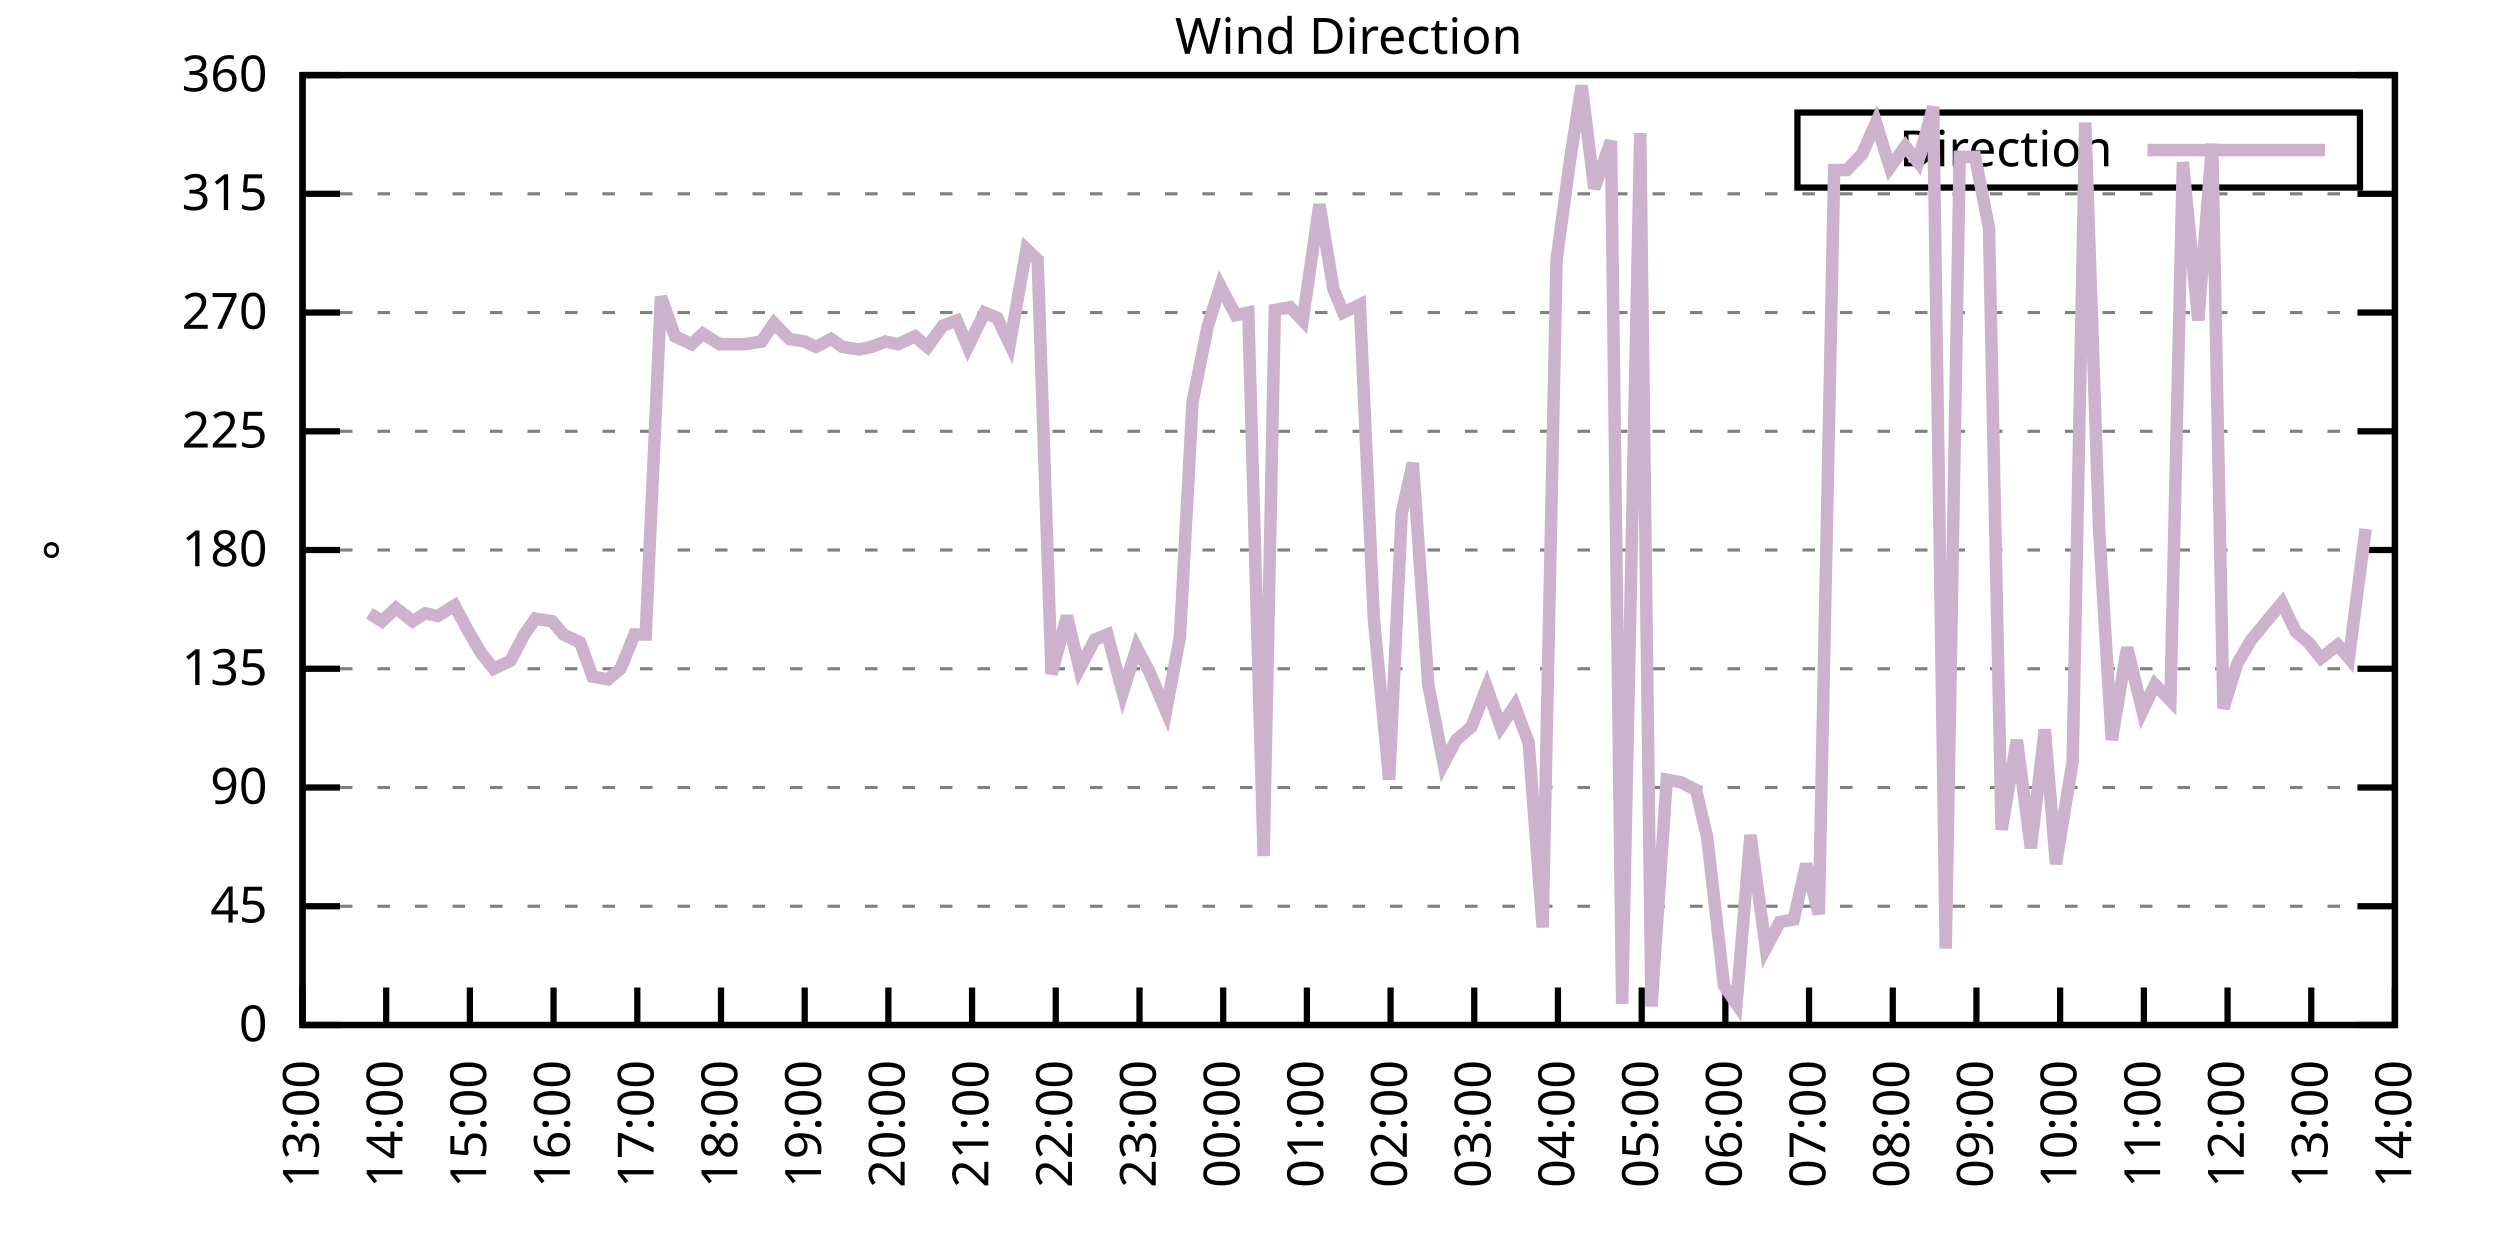
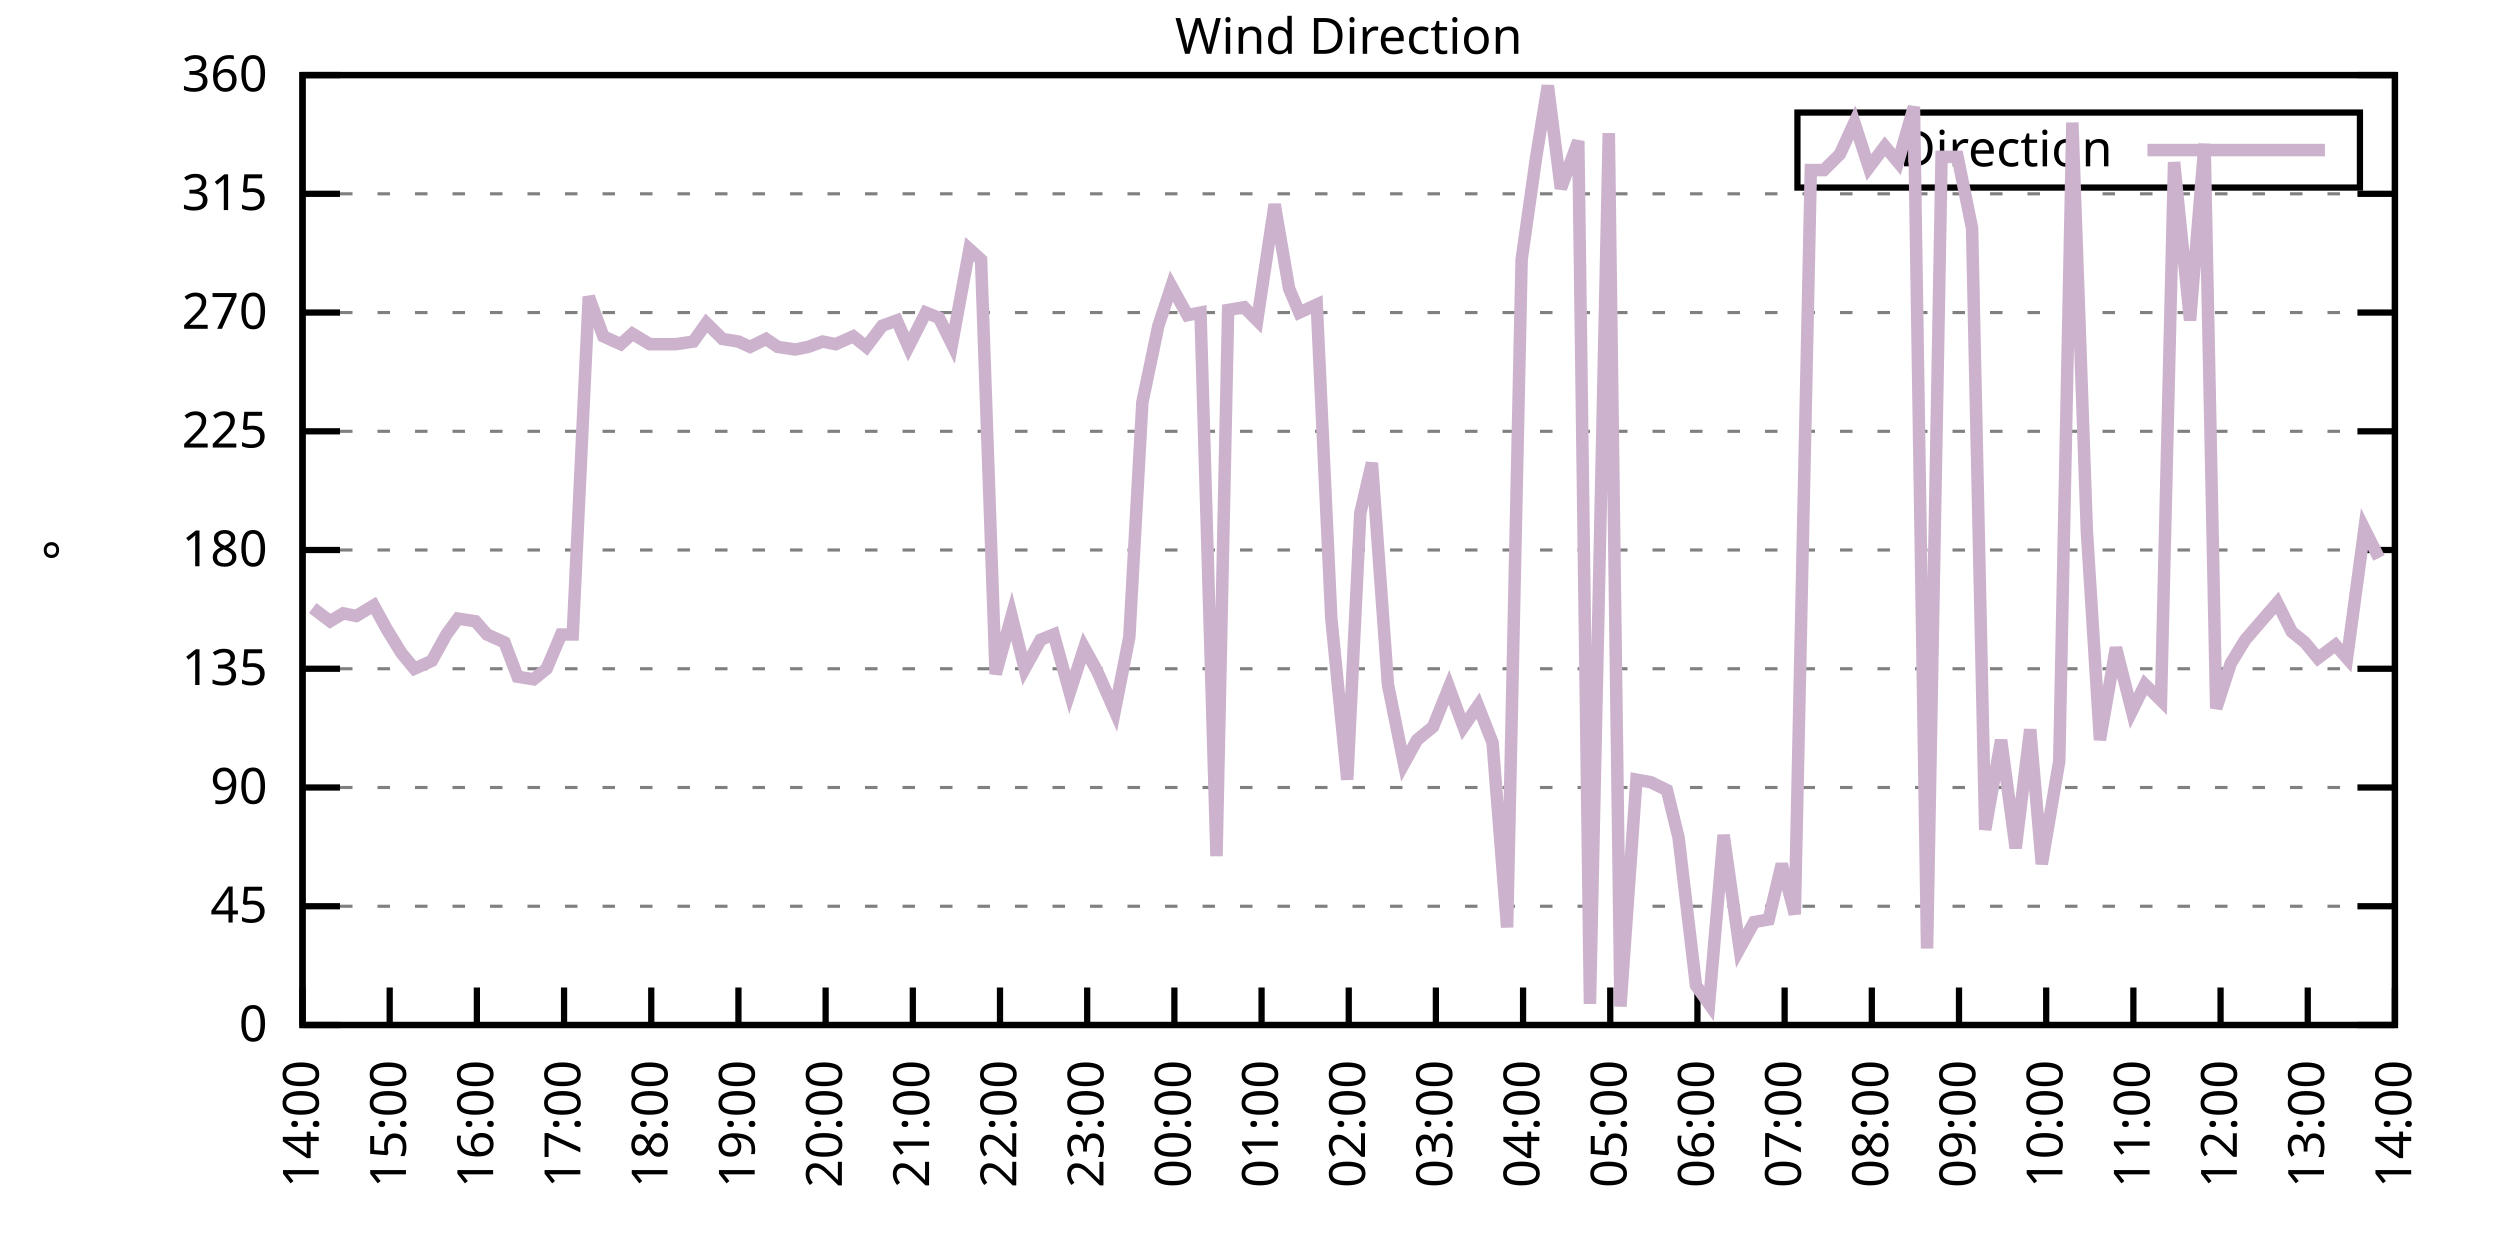
<svg xmlns="http://www.w3.org/2000/svg" xmlns:xlink="http://www.w3.org/1999/xlink" width="400" height="200" viewBox="0 0 400 200">
  <g id="gnuplot_canvas">
    <rect x="0" y="0" width="400" height="200" fill="none" />
    <defs>
      <circle id="gpDot" r="0.5" stroke-width="0.5" stroke="currentColor" />
      <path id="gpPt0" stroke-width="0.333" stroke="currentColor" d="M-1,0 h2 M0,-1 v2" />
      <path id="gpPt1" stroke-width="0.333" stroke="currentColor" d="M-1,-1 L1,1 M1,-1 L-1,1" />
      <path id="gpPt2" stroke-width="0.333" stroke="currentColor" d="M-1,0 L1,0 M0,-1 L0,1 M-1,-1 L1,1 M-1,1 L1,-1" />
      <rect id="gpPt3" stroke-width="0.333" stroke="currentColor" x="-1" y="-1" width="2" height="2" />
      <rect id="gpPt4" stroke-width="0.333" stroke="currentColor" fill="currentColor" x="-1" y="-1" width="2" height="2" />
      <circle id="gpPt5" stroke-width="0.333" stroke="currentColor" cx="0" cy="0" r="1" />
      <use xlink:href="#gpPt5" id="gpPt6" fill="currentColor" stroke="none" />
      <path id="gpPt7" stroke-width="0.333" stroke="currentColor" d="M0,-1.33 L-1.33,0.67 L1.33,0.67 z" />
      <use xlink:href="#gpPt7" id="gpPt8" fill="currentColor" stroke="none" />
      <use xlink:href="#gpPt7" id="gpPt9" stroke="currentColor" transform="rotate(180)" />
      <use xlink:href="#gpPt9" id="gpPt10" fill="currentColor" stroke="none" />
      <use xlink:href="#gpPt3" id="gpPt11" stroke="currentColor" transform="rotate(45)" />
      <use xlink:href="#gpPt11" id="gpPt12" fill="currentColor" stroke="none" />
      <path id="gpPt13" stroke-width="0.333" stroke="currentColor" d="M0,1.330 L1.265,0.411 L0.782,-1.067 L-0.782,-1.076 L-1.265,0.411 z" />
      <use xlink:href="#gpPt13" id="gpPt14" fill="currentColor" stroke="none" />
      <filter id="textbox" filterUnits="objectBoundingBox" x="0" y="0" height="1" width="1">
        <feFlood flood-color="white" flood-opacity="1" result="bgnd" />
        <feComposite in="SourceGraphic" in2="bgnd" operator="atop" />
      </filter>
      <filter id="greybox" filterUnits="objectBoundingBox" x="0" y="0" height="1" width="1">
        <feFlood flood-color="lightgrey" flood-opacity="1" result="grey" />
        <feComposite in="SourceGraphic" in2="grey" operator="atop" />
      </filter>
    </defs>
    <g fill="none" color="white" stroke="currentColor" stroke-width="1.00" stroke-linecap="butt" stroke-linejoin="miter">
</g>
    <g fill="none" color="black" stroke="currentColor" stroke-width="1.00" stroke-linecap="butt" stroke-linejoin="miter">
      <g stroke="none" shape-rendering="crispEdges">
        <polygon fill="rgb(255, 255, 255)" points="48.40,164.00 383.18,164.00 383.18,12.02 48.40,12.02 " />
      </g>
    </g>
    <g fill="none" color="black" stroke="currentColor" stroke-width="1.00" stroke-linecap="butt" stroke-linejoin="miter">
</g>
    <g fill="none" color="black" stroke="black" stroke-width="0.50" stroke-linecap="butt" stroke-linejoin="miter">
</g>
    <g fill="none" color="gray" stroke="currentColor" stroke-width="0.50" stroke-linecap="butt" stroke-linejoin="miter">
      <path stroke="gray" stroke-dasharray="2,4" class="gridline" d="M48.40,164.00 L383.19,164.00  " />
    </g>
    <g fill="none" color="gray" stroke="gray" stroke-width="1.00" stroke-linecap="butt" stroke-linejoin="miter">
</g>
    <g fill="none" color="black" stroke="currentColor" stroke-width="1.00" stroke-linecap="butt" stroke-linejoin="miter">
      <path stroke="black" d="M48.40,164.00 L54.40,164.00 M383.19,164.00 L377.19,164.00  " />
      <g transform="translate(42.80,166.60)" stroke="none" fill="black" font-family="Sans" font-size="8.00" text-anchor="end">
        <text>
          <tspan font-family="Sans"> 0</tspan>
        </text>
      </g>
    </g>
    <g fill="none" color="black" stroke="currentColor" stroke-width="1.00" stroke-linecap="butt" stroke-linejoin="miter">
</g>
    <g fill="none" color="black" stroke="black" stroke-width="0.50" stroke-linecap="butt" stroke-linejoin="miter">
</g>
    <g fill="none" color="gray" stroke="currentColor" stroke-width="0.50" stroke-linecap="butt" stroke-linejoin="miter">
      <path stroke="gray" stroke-dasharray="2,4" class="gridline" d="M48.40,145.00 L383.19,145.00  " />
    </g>
    <g fill="none" color="gray" stroke="gray" stroke-width="1.00" stroke-linecap="butt" stroke-linejoin="miter">
</g>
    <g fill="none" color="black" stroke="currentColor" stroke-width="1.00" stroke-linecap="butt" stroke-linejoin="miter">
      <path stroke="black" d="M48.40,145.00 L54.40,145.00 M383.19,145.00 L377.19,145.00  " />
      <g transform="translate(42.80,147.60)" stroke="none" fill="black" font-family="Sans" font-size="8.00" text-anchor="end">
        <text>
          <tspan font-family="Sans"> 45</tspan>
        </text>
      </g>
    </g>
    <g fill="none" color="black" stroke="currentColor" stroke-width="1.00" stroke-linecap="butt" stroke-linejoin="miter">
</g>
    <g fill="none" color="black" stroke="black" stroke-width="0.50" stroke-linecap="butt" stroke-linejoin="miter">
</g>
    <g fill="none" color="gray" stroke="currentColor" stroke-width="0.50" stroke-linecap="butt" stroke-linejoin="miter">
      <path stroke="gray" stroke-dasharray="2,4" class="gridline" d="M48.40,126.00 L383.19,126.00  " />
    </g>
    <g fill="none" color="gray" stroke="gray" stroke-width="1.00" stroke-linecap="butt" stroke-linejoin="miter">
</g>
    <g fill="none" color="black" stroke="currentColor" stroke-width="1.00" stroke-linecap="butt" stroke-linejoin="miter">
      <path stroke="black" d="M48.40,126.00 L54.40,126.00 M383.19,126.00 L377.19,126.00  " />
      <g transform="translate(42.80,128.60)" stroke="none" fill="black" font-family="Sans" font-size="8.00" text-anchor="end">
        <text>
          <tspan font-family="Sans"> 90</tspan>
        </text>
      </g>
    </g>
    <g fill="none" color="black" stroke="currentColor" stroke-width="1.00" stroke-linecap="butt" stroke-linejoin="miter">
</g>
    <g fill="none" color="black" stroke="black" stroke-width="0.50" stroke-linecap="butt" stroke-linejoin="miter">
</g>
    <g fill="none" color="gray" stroke="currentColor" stroke-width="0.50" stroke-linecap="butt" stroke-linejoin="miter">
      <path stroke="gray" stroke-dasharray="2,4" class="gridline" d="M48.40,107.00 L383.19,107.00  " />
    </g>
    <g fill="none" color="gray" stroke="gray" stroke-width="1.00" stroke-linecap="butt" stroke-linejoin="miter">
</g>
    <g fill="none" color="black" stroke="currentColor" stroke-width="1.00" stroke-linecap="butt" stroke-linejoin="miter">
      <path stroke="black" d="M48.40,107.00 L54.40,107.00 M383.19,107.00 L377.19,107.00  " />
      <g transform="translate(42.80,109.60)" stroke="none" fill="black" font-family="Sans" font-size="8.00" text-anchor="end">
        <text>
          <tspan font-family="Sans"> 135</tspan>
        </text>
      </g>
    </g>
    <g fill="none" color="black" stroke="currentColor" stroke-width="1.00" stroke-linecap="butt" stroke-linejoin="miter">
</g>
    <g fill="none" color="black" stroke="black" stroke-width="0.50" stroke-linecap="butt" stroke-linejoin="miter">
</g>
    <g fill="none" color="gray" stroke="currentColor" stroke-width="0.50" stroke-linecap="butt" stroke-linejoin="miter">
      <path stroke="gray" stroke-dasharray="2,4" class="gridline" d="M48.40,88.00 L383.19,88.00  " />
    </g>
    <g fill="none" color="gray" stroke="gray" stroke-width="1.00" stroke-linecap="butt" stroke-linejoin="miter">
</g>
    <g fill="none" color="black" stroke="currentColor" stroke-width="1.00" stroke-linecap="butt" stroke-linejoin="miter">
      <path stroke="black" d="M48.40,88.00 L54.40,88.00 M383.19,88.00 L377.19,88.00  " />
      <g transform="translate(42.80,90.60)" stroke="none" fill="black" font-family="Sans" font-size="8.00" text-anchor="end">
        <text>
          <tspan font-family="Sans"> 180</tspan>
        </text>
      </g>
    </g>
    <g fill="none" color="black" stroke="currentColor" stroke-width="1.00" stroke-linecap="butt" stroke-linejoin="miter">
</g>
    <g fill="none" color="black" stroke="black" stroke-width="0.50" stroke-linecap="butt" stroke-linejoin="miter">
</g>
    <g fill="none" color="gray" stroke="currentColor" stroke-width="0.50" stroke-linecap="butt" stroke-linejoin="miter">
      <path stroke="gray" stroke-dasharray="2,4" class="gridline" d="M48.40,69.01 L383.19,69.01  " />
    </g>
    <g fill="none" color="gray" stroke="gray" stroke-width="1.00" stroke-linecap="butt" stroke-linejoin="miter">
</g>
    <g fill="none" color="black" stroke="currentColor" stroke-width="1.00" stroke-linecap="butt" stroke-linejoin="miter">
      <path stroke="black" d="M48.40,69.01 L54.40,69.01 M383.19,69.01 L377.19,69.01  " />
      <g transform="translate(42.80,71.61)" stroke="none" fill="black" font-family="Sans" font-size="8.00" text-anchor="end">
        <text>
          <tspan font-family="Sans"> 225</tspan>
        </text>
      </g>
    </g>
    <g fill="none" color="black" stroke="currentColor" stroke-width="1.00" stroke-linecap="butt" stroke-linejoin="miter">
</g>
    <g fill="none" color="black" stroke="black" stroke-width="0.50" stroke-linecap="butt" stroke-linejoin="miter">
</g>
    <g fill="none" color="gray" stroke="currentColor" stroke-width="0.50" stroke-linecap="butt" stroke-linejoin="miter">
      <path stroke="gray" stroke-dasharray="2,4" class="gridline" d="M48.40,50.01 L383.19,50.01  " />
    </g>
    <g fill="none" color="gray" stroke="gray" stroke-width="1.00" stroke-linecap="butt" stroke-linejoin="miter">
</g>
    <g fill="none" color="black" stroke="currentColor" stroke-width="1.00" stroke-linecap="butt" stroke-linejoin="miter">
      <path stroke="black" d="M48.40,50.01 L54.40,50.01 M383.19,50.01 L377.19,50.01  " />
      <g transform="translate(42.80,52.61)" stroke="none" fill="black" font-family="Sans" font-size="8.00" text-anchor="end">
        <text>
          <tspan font-family="Sans"> 270</tspan>
        </text>
      </g>
    </g>
    <g fill="none" color="black" stroke="currentColor" stroke-width="1.00" stroke-linecap="butt" stroke-linejoin="miter">
</g>
    <g fill="none" color="black" stroke="black" stroke-width="0.50" stroke-linecap="butt" stroke-linejoin="miter">
</g>
    <g fill="none" color="gray" stroke="currentColor" stroke-width="0.50" stroke-linecap="butt" stroke-linejoin="miter">
      <path stroke="gray" stroke-dasharray="2,4" class="gridline" d="M48.40,31.01 L383.19,31.01  " />
    </g>
    <g fill="none" color="gray" stroke="gray" stroke-width="1.00" stroke-linecap="butt" stroke-linejoin="miter">
</g>
    <g fill="none" color="black" stroke="currentColor" stroke-width="1.00" stroke-linecap="butt" stroke-linejoin="miter">
      <path stroke="black" d="M48.40,31.01 L54.40,31.01 M383.19,31.01 L377.19,31.01  " />
      <g transform="translate(42.80,33.61)" stroke="none" fill="black" font-family="Sans" font-size="8.00" text-anchor="end">
        <text>
          <tspan font-family="Sans"> 315</tspan>
        </text>
      </g>
    </g>
    <g fill="none" color="black" stroke="currentColor" stroke-width="1.00" stroke-linecap="butt" stroke-linejoin="miter">
</g>
    <g fill="none" color="black" stroke="black" stroke-width="0.50" stroke-linecap="butt" stroke-linejoin="miter">
</g>
    <g fill="none" color="gray" stroke="currentColor" stroke-width="0.50" stroke-linecap="butt" stroke-linejoin="miter">
      <path stroke="gray" stroke-dasharray="2,4" class="gridline" d="M48.40,12.01 L383.19,12.01  " />
    </g>
    <g fill="none" color="gray" stroke="gray" stroke-width="1.00" stroke-linecap="butt" stroke-linejoin="miter">
</g>
    <g fill="none" color="black" stroke="currentColor" stroke-width="1.00" stroke-linecap="butt" stroke-linejoin="miter">
      <path stroke="black" d="M48.40,12.01 L54.40,12.01 M383.19,12.01 L377.19,12.01  " />
      <g transform="translate(42.80,14.61)" stroke="none" fill="black" font-family="Sans" font-size="8.00" text-anchor="end">
        <text>
          <tspan font-family="Sans"> 360</tspan>
        </text>
      </g>
    </g>
    <g fill="none" color="black" stroke="currentColor" stroke-width="1.00" stroke-linecap="butt" stroke-linejoin="miter">
      <path stroke="black" d="M48.40,164.00 L48.40,158.00  " />
      <g transform="translate(51.00,169.60) rotate(270.00)" stroke="none" fill="black" font-family="Sans" font-size="8.00" text-anchor="end">
        <text>
-           <tspan font-family="Sans">13:00</tspan>
-         </text>
-       </g>
-     </g>
-     <g fill="none" color="black" stroke="currentColor" stroke-width="1.00" stroke-linecap="butt" stroke-linejoin="miter">
-       <path stroke="black" d="M61.79,164.00 L61.79,158.00  " />
-       <g transform="translate(64.39,169.60) rotate(270.00)" stroke="none" fill="black" font-family="Sans" font-size="8.00" text-anchor="end">
-         <text>
          <tspan font-family="Sans">14:00</tspan>
        </text>
      </g>
    </g>
    <g fill="none" color="black" stroke="currentColor" stroke-width="1.00" stroke-linecap="butt" stroke-linejoin="miter">
-       <path stroke="black" d="M75.18,164.00 L75.18,158.00  " />
-       <g transform="translate(77.78,169.60) rotate(270.00)" stroke="none" fill="black" font-family="Sans" font-size="8.00" text-anchor="end">
+       <path stroke="black" d="M62.35,164.00 L62.35,158.00  " />
+       <g transform="translate(64.95,169.60) rotate(270.00)" stroke="none" fill="black" font-family="Sans" font-size="8.00" text-anchor="end">
        <text>
          <tspan font-family="Sans">15:00</tspan>
        </text>
      </g>
    </g>
    <g fill="none" color="black" stroke="currentColor" stroke-width="1.00" stroke-linecap="butt" stroke-linejoin="miter">
-       <path stroke="black" d="M88.57,164.00 L88.57,158.00  " />
-       <g transform="translate(91.17,169.60) rotate(270.00)" stroke="none" fill="black" font-family="Sans" font-size="8.00" text-anchor="end">
+       <path stroke="black" d="M76.30,164.00 L76.30,158.00  " />
+       <g transform="translate(78.90,169.60) rotate(270.00)" stroke="none" fill="black" font-family="Sans" font-size="8.00" text-anchor="end">
        <text>
          <tspan font-family="Sans">16:00</tspan>
        </text>
      </g>
    </g>
    <g fill="none" color="black" stroke="currentColor" stroke-width="1.00" stroke-linecap="butt" stroke-linejoin="miter">
-       <path stroke="black" d="M101.97,164.00 L101.97,158.00  " />
-       <g transform="translate(104.57,169.60) rotate(270.00)" stroke="none" fill="black" font-family="Sans" font-size="8.00" text-anchor="end">
+       <path stroke="black" d="M90.25,164.00 L90.25,158.00  " />
+       <g transform="translate(92.85,169.60) rotate(270.00)" stroke="none" fill="black" font-family="Sans" font-size="8.00" text-anchor="end">
        <text>
          <tspan font-family="Sans">17:00</tspan>
        </text>
      </g>
    </g>
    <g fill="none" color="black" stroke="currentColor" stroke-width="1.00" stroke-linecap="butt" stroke-linejoin="miter">
-       <path stroke="black" d="M115.36,164.00 L115.36,158.00  " />
-       <g transform="translate(117.96,169.60) rotate(270.00)" stroke="none" fill="black" font-family="Sans" font-size="8.00" text-anchor="end">
+       <path stroke="black" d="M104.20,164.00 L104.20,158.00  " />
+       <g transform="translate(106.80,169.60) rotate(270.00)" stroke="none" fill="black" font-family="Sans" font-size="8.00" text-anchor="end">
        <text>
          <tspan font-family="Sans">18:00</tspan>
        </text>
      </g>
    </g>
    <g fill="none" color="black" stroke="currentColor" stroke-width="1.00" stroke-linecap="butt" stroke-linejoin="miter">
-       <path stroke="black" d="M128.75,164.00 L128.75,158.00  " />
-       <g transform="translate(131.35,169.60) rotate(270.00)" stroke="none" fill="black" font-family="Sans" font-size="8.00" text-anchor="end">
+       <path stroke="black" d="M118.15,164.00 L118.15,158.00  " />
+       <g transform="translate(120.75,169.60) rotate(270.00)" stroke="none" fill="black" font-family="Sans" font-size="8.00" text-anchor="end">
        <text>
          <tspan font-family="Sans">19:00</tspan>
        </text>
      </g>
    </g>
    <g fill="none" color="black" stroke="currentColor" stroke-width="1.00" stroke-linecap="butt" stroke-linejoin="miter">
-       <path stroke="black" d="M142.14,164.00 L142.14,158.00  " />
-       <g transform="translate(144.74,169.60) rotate(270.00)" stroke="none" fill="black" font-family="Sans" font-size="8.00" text-anchor="end">
+       <path stroke="black" d="M132.10,164.00 L132.10,158.00  " />
+       <g transform="translate(134.70,169.60) rotate(270.00)" stroke="none" fill="black" font-family="Sans" font-size="8.00" text-anchor="end">
        <text>
          <tspan font-family="Sans">20:00</tspan>
        </text>
      </g>
    </g>
    <g fill="none" color="black" stroke="currentColor" stroke-width="1.00" stroke-linecap="butt" stroke-linejoin="miter">
-       <path stroke="black" d="M155.53,164.00 L155.53,158.00  " />
-       <g transform="translate(158.13,169.60) rotate(270.00)" stroke="none" fill="black" font-family="Sans" font-size="8.00" text-anchor="end">
+       <path stroke="black" d="M146.05,164.00 L146.05,158.00  " />
+       <g transform="translate(148.65,169.60) rotate(270.00)" stroke="none" fill="black" font-family="Sans" font-size="8.00" text-anchor="end">
        <text>
          <tspan font-family="Sans">21:00</tspan>
        </text>
      </g>
    </g>
    <g fill="none" color="black" stroke="currentColor" stroke-width="1.00" stroke-linecap="butt" stroke-linejoin="miter">
-       <path stroke="black" d="M168.92,164.00 L168.92,158.00  " />
-       <g transform="translate(171.52,169.60) rotate(270.00)" stroke="none" fill="black" font-family="Sans" font-size="8.00" text-anchor="end">
+       <path stroke="black" d="M160.00,164.00 L160.00,158.00  " />
+       <g transform="translate(162.60,169.60) rotate(270.00)" stroke="none" fill="black" font-family="Sans" font-size="8.00" text-anchor="end">
        <text>
          <tspan font-family="Sans">22:00</tspan>
        </text>
      </g>
    </g>
    <g fill="none" color="black" stroke="currentColor" stroke-width="1.00" stroke-linecap="butt" stroke-linejoin="miter">
-       <path stroke="black" d="M182.32,164.00 L182.32,158.00  " />
-       <g transform="translate(184.92,169.60) rotate(270.00)" stroke="none" fill="black" font-family="Sans" font-size="8.00" text-anchor="end">
+       <path stroke="black" d="M173.95,164.00 L173.95,158.00  " />
+       <g transform="translate(176.55,169.60) rotate(270.00)" stroke="none" fill="black" font-family="Sans" font-size="8.00" text-anchor="end">
        <text>
          <tspan font-family="Sans">23:00</tspan>
        </text>
      </g>
    </g>
    <g fill="none" color="black" stroke="currentColor" stroke-width="1.00" stroke-linecap="butt" stroke-linejoin="miter">
-       <path stroke="black" d="M195.71,164.00 L195.71,158.00  " />
-       <g transform="translate(198.31,169.60) rotate(270.00)" stroke="none" fill="black" font-family="Sans" font-size="8.00" text-anchor="end">
+       <path stroke="black" d="M187.90,164.00 L187.90,158.00  " />
+       <g transform="translate(190.50,169.60) rotate(270.00)" stroke="none" fill="black" font-family="Sans" font-size="8.00" text-anchor="end">
        <text>
          <tspan font-family="Sans">00:00</tspan>
        </text>
      </g>
    </g>
    <g fill="none" color="black" stroke="currentColor" stroke-width="1.00" stroke-linecap="butt" stroke-linejoin="miter">
-       <path stroke="black" d="M209.10,164.00 L209.10,158.00  " />
-       <g transform="translate(211.70,169.60) rotate(270.00)" stroke="none" fill="black" font-family="Sans" font-size="8.00" text-anchor="end">
+       <path stroke="black" d="M201.85,164.00 L201.85,158.00  " />
+       <g transform="translate(204.45,169.60) rotate(270.00)" stroke="none" fill="black" font-family="Sans" font-size="8.00" text-anchor="end">
        <text>
          <tspan font-family="Sans">01:00</tspan>
        </text>
      </g>
    </g>
    <g fill="none" color="black" stroke="currentColor" stroke-width="1.00" stroke-linecap="butt" stroke-linejoin="miter">
-       <path stroke="black" d="M222.49,164.00 L222.49,158.00  " />
-       <g transform="translate(225.09,169.60) rotate(270.00)" stroke="none" fill="black" font-family="Sans" font-size="8.00" text-anchor="end">
+       <path stroke="black" d="M215.80,164.00 L215.80,158.00  " />
+       <g transform="translate(218.40,169.60) rotate(270.00)" stroke="none" fill="black" font-family="Sans" font-size="8.00" text-anchor="end">
        <text>
          <tspan font-family="Sans">02:00</tspan>
        </text>
      </g>
    </g>
    <g fill="none" color="black" stroke="currentColor" stroke-width="1.00" stroke-linecap="butt" stroke-linejoin="miter">
-       <path stroke="black" d="M235.88,164.00 L235.88,158.00  " />
-       <g transform="translate(238.48,169.60) rotate(270.00)" stroke="none" fill="black" font-family="Sans" font-size="8.00" text-anchor="end">
+       <path stroke="black" d="M229.74,164.00 L229.74,158.00  " />
+       <g transform="translate(232.34,169.60) rotate(270.00)" stroke="none" fill="black" font-family="Sans" font-size="8.00" text-anchor="end">
        <text>
          <tspan font-family="Sans">03:00</tspan>
        </text>
      </g>
    </g>
    <g fill="none" color="black" stroke="currentColor" stroke-width="1.00" stroke-linecap="butt" stroke-linejoin="miter">
-       <path stroke="black" d="M249.27,164.00 L249.27,158.00  " />
-       <g transform="translate(251.87,169.60) rotate(270.00)" stroke="none" fill="black" font-family="Sans" font-size="8.00" text-anchor="end">
+       <path stroke="black" d="M243.69,164.00 L243.69,158.00  " />
+       <g transform="translate(246.29,169.60) rotate(270.00)" stroke="none" fill="black" font-family="Sans" font-size="8.00" text-anchor="end">
        <text>
          <tspan font-family="Sans">04:00</tspan>
        </text>
      </g>
    </g>
    <g fill="none" color="black" stroke="currentColor" stroke-width="1.00" stroke-linecap="butt" stroke-linejoin="miter">
-       <path stroke="black" d="M262.67,164.00 L262.67,158.00  " />
-       <g transform="translate(265.27,169.60) rotate(270.00)" stroke="none" fill="black" font-family="Sans" font-size="8.00" text-anchor="end">
+       <path stroke="black" d="M257.64,164.00 L257.64,158.00  " />
+       <g transform="translate(260.24,169.60) rotate(270.00)" stroke="none" fill="black" font-family="Sans" font-size="8.00" text-anchor="end">
        <text>
          <tspan font-family="Sans">05:00</tspan>
        </text>
      </g>
    </g>
    <g fill="none" color="black" stroke="currentColor" stroke-width="1.00" stroke-linecap="butt" stroke-linejoin="miter">
-       <path stroke="black" d="M276.06,164.00 L276.06,158.00  " />
-       <g transform="translate(278.66,169.60) rotate(270.00)" stroke="none" fill="black" font-family="Sans" font-size="8.00" text-anchor="end">
+       <path stroke="black" d="M271.59,164.00 L271.59,158.00  " />
+       <g transform="translate(274.19,169.60) rotate(270.00)" stroke="none" fill="black" font-family="Sans" font-size="8.00" text-anchor="end">
        <text>
          <tspan font-family="Sans">06:00</tspan>
        </text>
      </g>
    </g>
    <g fill="none" color="black" stroke="currentColor" stroke-width="1.00" stroke-linecap="butt" stroke-linejoin="miter">
-       <path stroke="black" d="M289.45,164.00 L289.45,158.00  " />
-       <g transform="translate(292.05,169.60) rotate(270.00)" stroke="none" fill="black" font-family="Sans" font-size="8.00" text-anchor="end">
+       <path stroke="black" d="M285.54,164.00 L285.54,158.00  " />
+       <g transform="translate(288.14,169.60) rotate(270.00)" stroke="none" fill="black" font-family="Sans" font-size="8.00" text-anchor="end">
        <text>
          <tspan font-family="Sans">07:00</tspan>
        </text>
      </g>
    </g>
    <g fill="none" color="black" stroke="currentColor" stroke-width="1.00" stroke-linecap="butt" stroke-linejoin="miter">
-       <path stroke="black" d="M302.84,164.00 L302.84,158.00  " />
-       <g transform="translate(305.44,169.60) rotate(270.00)" stroke="none" fill="black" font-family="Sans" font-size="8.00" text-anchor="end">
+       <path stroke="black" d="M299.49,164.00 L299.49,158.00  " />
+       <g transform="translate(302.09,169.60) rotate(270.00)" stroke="none" fill="black" font-family="Sans" font-size="8.00" text-anchor="end">
        <text>
          <tspan font-family="Sans">08:00</tspan>
        </text>
      </g>
    </g>
    <g fill="none" color="black" stroke="currentColor" stroke-width="1.00" stroke-linecap="butt" stroke-linejoin="miter">
-       <path stroke="black" d="M316.23,164.00 L316.23,158.00  " />
-       <g transform="translate(318.83,169.60) rotate(270.00)" stroke="none" fill="black" font-family="Sans" font-size="8.00" text-anchor="end">
+       <path stroke="black" d="M313.44,164.00 L313.44,158.00  " />
+       <g transform="translate(316.04,169.60) rotate(270.00)" stroke="none" fill="black" font-family="Sans" font-size="8.00" text-anchor="end">
        <text>
          <tspan font-family="Sans">09:00</tspan>
        </text>
      </g>
    </g>
    <g fill="none" color="black" stroke="currentColor" stroke-width="1.00" stroke-linecap="butt" stroke-linejoin="miter">
-       <path stroke="black" d="M329.62,164.00 L329.62,158.00  " />
-       <g transform="translate(332.22,169.60) rotate(270.00)" stroke="none" fill="black" font-family="Sans" font-size="8.00" text-anchor="end">
+       <path stroke="black" d="M327.39,164.00 L327.39,158.00  " />
+       <g transform="translate(329.99,169.60) rotate(270.00)" stroke="none" fill="black" font-family="Sans" font-size="8.00" text-anchor="end">
        <text>
          <tspan font-family="Sans">10:00</tspan>
        </text>
      </g>
    </g>
    <g fill="none" color="black" stroke="currentColor" stroke-width="1.00" stroke-linecap="butt" stroke-linejoin="miter">
-       <path stroke="black" d="M343.02,164.00 L343.02,158.00  " />
-       <g transform="translate(345.62,169.60) rotate(270.00)" stroke="none" fill="black" font-family="Sans" font-size="8.00" text-anchor="end">
+       <path stroke="black" d="M341.34,164.00 L341.34,158.00  " />
+       <g transform="translate(343.94,169.60) rotate(270.00)" stroke="none" fill="black" font-family="Sans" font-size="8.00" text-anchor="end">
        <text>
          <tspan font-family="Sans">11:00</tspan>
        </text>
      </g>
    </g>
    <g fill="none" color="black" stroke="currentColor" stroke-width="1.00" stroke-linecap="butt" stroke-linejoin="miter">
-       <path stroke="black" d="M356.41,164.00 L356.41,158.00  " />
-       <g transform="translate(359.01,169.60) rotate(270.00)" stroke="none" fill="black" font-family="Sans" font-size="8.00" text-anchor="end">
+       <path stroke="black" d="M355.29,164.00 L355.29,158.00  " />
+       <g transform="translate(357.89,169.60) rotate(270.00)" stroke="none" fill="black" font-family="Sans" font-size="8.00" text-anchor="end">
        <text>
          <tspan font-family="Sans">12:00</tspan>
        </text>
      </g>
    </g>
    <g fill="none" color="black" stroke="currentColor" stroke-width="1.00" stroke-linecap="butt" stroke-linejoin="miter">
-       <path stroke="black" d="M369.80,164.00 L369.80,158.00  " />
-       <g transform="translate(372.40,169.60) rotate(270.00)" stroke="none" fill="black" font-family="Sans" font-size="8.00" text-anchor="end">
+       <path stroke="black" d="M369.24,164.00 L369.24,158.00  " />
+       <g transform="translate(371.84,169.60) rotate(270.00)" stroke="none" fill="black" font-family="Sans" font-size="8.00" text-anchor="end">
        <text>
          <tspan font-family="Sans">13:00</tspan>
        </text>
      </g>
    </g>
    <g fill="none" color="black" stroke="currentColor" stroke-width="1.00" stroke-linecap="butt" stroke-linejoin="miter">
      <path stroke="black" d="M383.19,164.00 L383.19,158.00  " />
      <g transform="translate(385.79,169.60) rotate(270.00)" stroke="none" fill="black" font-family="Sans" font-size="8.00" text-anchor="end">
        <text>
          <tspan font-family="Sans">14:00</tspan>
        </text>
      </g>
    </g>
    <g fill="none" color="black" stroke="currentColor" stroke-width="1.00" stroke-linecap="butt" stroke-linejoin="miter">
</g>
    <g fill="none" color="black" stroke="currentColor" stroke-width="1.00" stroke-linecap="butt" stroke-linejoin="miter">
      <path stroke="black" d="M48.40,12.01 L48.40,164.00 L383.19,164.00 L383.19,12.01 L48.40,12.01 Z  " />
    </g>
    <g fill="none" color="black" stroke="currentColor" stroke-width="1.00" stroke-linecap="butt" stroke-linejoin="miter">
</g>
    <g fill="none" color="black" stroke="currentColor" stroke-width="1.00" stroke-linecap="butt" stroke-linejoin="miter">
      <path stroke="black" d="M287.59,30.01 L287.59,18.01 L377.59,18.01 L377.59,30.01 L287.59,30.01 Z  " />
    </g>
    <g id="Wind_direction_plot_1">
      <g fill="none" color="white" stroke="black" stroke-width="2.00" stroke-linecap="butt" stroke-linejoin="miter">
</g>
      <g fill="none" color="black" stroke="currentColor" stroke-width="2.00" stroke-linecap="butt" stroke-linejoin="miter">
        <g transform="translate(337.99,26.61)" stroke="none" fill="black" font-family="Sans" font-size="8.00" text-anchor="end">
          <text>
            <tspan font-family="Sans">Direction</tspan>
          </text>
        </g>
      </g>
      <g fill="none" color="black" stroke="currentColor" stroke-width="2.00" stroke-linecap="butt" stroke-linejoin="miter">
-         <path stroke="rgb(204, 178, 204)" d="M343.59,24.01 L371.99,24.01 M59.11,98.14 L61.12,99.40 L63.35,97.29 L66.03,99.40 L68.04,98.14 L70.05,98.56   L72.73,96.87 L74.74,100.67 L76.97,104.47 L78.98,107.00 L81.66,105.74 L83.89,101.52 L85.67,98.98 L88.35,99.40   L90.14,101.52 L92.82,102.78 L94.82,108.27 L97.28,108.69 L99.29,107.00 L101.52,101.52 L103.31,101.52 L105.76,47.47   L107.99,53.81 L110.67,55.07 L112.46,53.39 L115.13,55.07 L117.37,55.07 L119.15,55.07 L121.83,54.65 L123.84,51.70   L126.29,54.23 L128.75,54.65 L130.54,55.50 L132.99,54.23 L134.78,55.50 L137.45,55.92 L139.46,55.50 L141.69,54.65   L143.70,55.07 L146.38,53.81 L148.39,55.50 L150.85,52.12 L153.08,51.27 L154.86,55.50 L157.54,50.01 L159.55,50.85   L161.56,55.07 L164.24,39.87 L166.02,41.56 L168.25,107.85 L170.71,98.56 L172.72,107.00 L175.17,102.36 L177.18,101.52   L179.64,110.80 L181.87,103.63 L183.88,107.43 L186.56,113.76 L188.79,101.94 L190.80,64.36 L193.25,52.12 L195.26,45.79   L197.72,50.43 L199.73,50.01 L202.18,136.98 L203.97,49.59 L206.42,49.16 L208.43,51.27 L211.11,32.70 L213.34,46.21   L214.90,50.01 L217.58,48.74 L219.81,98.98 L222.27,124.74 L224.28,82.09 L226.06,74.07 L228.52,109.54 L230.97,122.20   L232.98,118.40 L235.44,116.29 L237.89,109.96 L240.12,116.29 L242.36,112.91 L244.59,118.83 L246.82,148.38 L249.05,41.56   L251.28,25.10 L253.07,13.70 L255.08,30.16 L257.76,22.56 L259.54,160.62 L262.44,21.30 L264.23,161.04 L266.68,124.74   L268.92,125.16 L271.37,126.42 L273.16,134.02 L275.83,157.67 L277.84,160.62 L280.07,133.60 L282.53,151.76 L284.76,147.53   L286.99,147.11 L289.00,138.25 L291.01,146.27 L293.47,27.21 L295.48,27.21 L297.93,24.68 L300.16,19.61 L302.39,26.79   L304.85,23.41 L306.86,25.94 L309.31,17.08 L311.32,151.76 L313.55,25.10 L316.01,25.10 L318.24,36.50 L320.25,132.76   L322.70,118.40 L324.94,135.71 L327.17,116.71 L328.95,138.25 L331.63,121.78 L333.64,19.61 L335.87,85.05 L337.88,118.40   L340.34,103.63 L342.79,113.76 L344.80,109.54 L347.26,112.07 L349.26,25.94 L351.72,51.27 L353.95,22.99 L355.74,113.34   L357.97,106.16 L360.20,102.36 L362.66,99.40 L365.11,96.45 L367.34,101.09 L369.35,102.78 L371.36,105.31 L374.04,103.20   L375.82,105.31 L378.50,84.63  " />
+         <path stroke="rgb(204, 178, 204)" d="M343.59,24.01 L371.99,24.01 M50.03,97.29 L52.82,99.40 L54.91,98.14 L57.00,98.56 L59.79,96.87 L61.88,100.67   L64.21,104.47 L66.30,107.00 L69.09,105.74 L71.42,101.52 L73.28,98.98 L76.07,99.40 L77.93,101.52 L80.72,102.78   L82.81,108.27 L85.37,108.69 L87.46,107.00 L89.78,101.52 L91.64,101.52 L94.20,47.47 L96.53,53.81 L99.32,55.07   L101.18,53.39 L103.97,55.07 L106.29,55.07 L108.15,55.07 L110.94,54.65 L113.03,51.70 L115.59,54.23 L118.15,54.65   L120.01,55.50 L122.57,54.23 L124.43,55.50 L127.22,55.92 L129.31,55.50 L131.63,54.65 L133.72,55.07 L136.51,53.81   L138.61,55.50 L141.16,52.12 L143.49,51.27 L145.35,55.50 L148.14,50.01 L150.23,50.85 L152.32,55.07 L155.11,39.87   L156.97,41.56 L159.30,107.85 L161.86,98.56 L163.95,107.00 L166.51,102.36 L168.60,101.52 L171.16,110.80 L173.48,103.63   L175.57,107.43 L178.36,113.76 L180.69,101.94 L182.78,64.36 L185.34,52.12 L187.43,45.79 L189.99,50.43 L192.08,50.01   L194.64,136.98 L196.50,49.59 L199.06,49.16 L201.15,51.27 L203.94,32.70 L206.26,46.21 L207.89,50.01 L210.68,48.74   L213.01,98.98 L215.56,124.74 L217.65,82.09 L219.51,74.07 L222.07,109.54 L224.63,122.20 L226.72,118.40 L229.28,116.29   L231.84,109.96 L234.16,116.29 L236.49,112.91 L238.81,118.83 L241.14,148.38 L243.46,41.56 L245.79,25.10 L247.65,13.70   L249.74,30.16 L252.53,22.56 L254.39,160.62 L257.41,21.30 L259.27,161.04 L261.83,124.74 L264.15,125.16 L266.71,126.42   L268.57,134.02 L271.36,157.67 L273.45,160.62 L275.78,133.60 L278.34,151.76 L280.66,147.53 L282.99,147.11 L285.08,138.25   L287.17,146.27 L289.73,27.21 L291.82,27.21 L294.38,24.68 L296.70,19.61 L299.03,26.79 L301.58,23.41 L303.68,25.94   L306.23,17.08 L308.33,151.76 L310.65,25.10 L313.21,25.10 L315.53,36.50 L317.63,132.76 L320.18,118.40 L322.51,135.71   L324.83,116.71 L326.69,138.25 L329.48,121.78 L331.58,19.61 L333.90,85.05 L335.99,118.40 L338.55,103.63 L341.11,113.76   L343.20,109.54 L345.76,112.07 L347.85,25.94 L350.41,51.27 L352.73,22.99 L354.59,113.34 L356.92,106.16 L359.24,102.36   L361.80,99.40 L364.36,96.45 L366.68,101.09 L368.78,102.78 L370.87,105.31 L373.66,103.20 L375.52,105.31 L378.31,84.63   L380.63,89.27  " />
      </g>
    </g>
    <g fill="none" color="black" stroke="currentColor" stroke-width="2.00" stroke-linecap="butt" stroke-linejoin="miter">
</g>
    <g fill="none" color="black" stroke="black" stroke-width="1.00" stroke-linecap="butt" stroke-linejoin="miter">
</g>
    <g fill="none" color="black" stroke="currentColor" stroke-width="1.00" stroke-linecap="butt" stroke-linejoin="miter">
      <path stroke="black" d="M48.40,12.01 L48.40,164.00 L383.19,164.00 L383.19,12.01 L48.40,12.01 Z  " />
      <g transform="translate(12.80,88.01) rotate(270.00)" stroke="none" fill="black" font-family="Sans" font-size="8.00" text-anchor="middle">
        <text>
          <tspan font-family="Sans">°</tspan>
        </text>
      </g>
    </g>
    <g fill="none" color="black" stroke="currentColor" stroke-width="1.00" stroke-linecap="butt" stroke-linejoin="miter">
</g>
    <g fill="none" color="black" stroke="currentColor" stroke-width="1.00" stroke-linecap="butt" stroke-linejoin="miter">
      <g transform="translate(215.79,8.61)" stroke="none" fill="black" font-family="Sans" font-size="8.00" text-anchor="middle">
        <text>
          <tspan font-family="Sans">Wind Direction</tspan>
        </text>
      </g>
    </g>
    <g fill="none" color="black" stroke="currentColor" stroke-width="1.00" stroke-linecap="butt" stroke-linejoin="miter">
</g>
  </g>
</svg>
